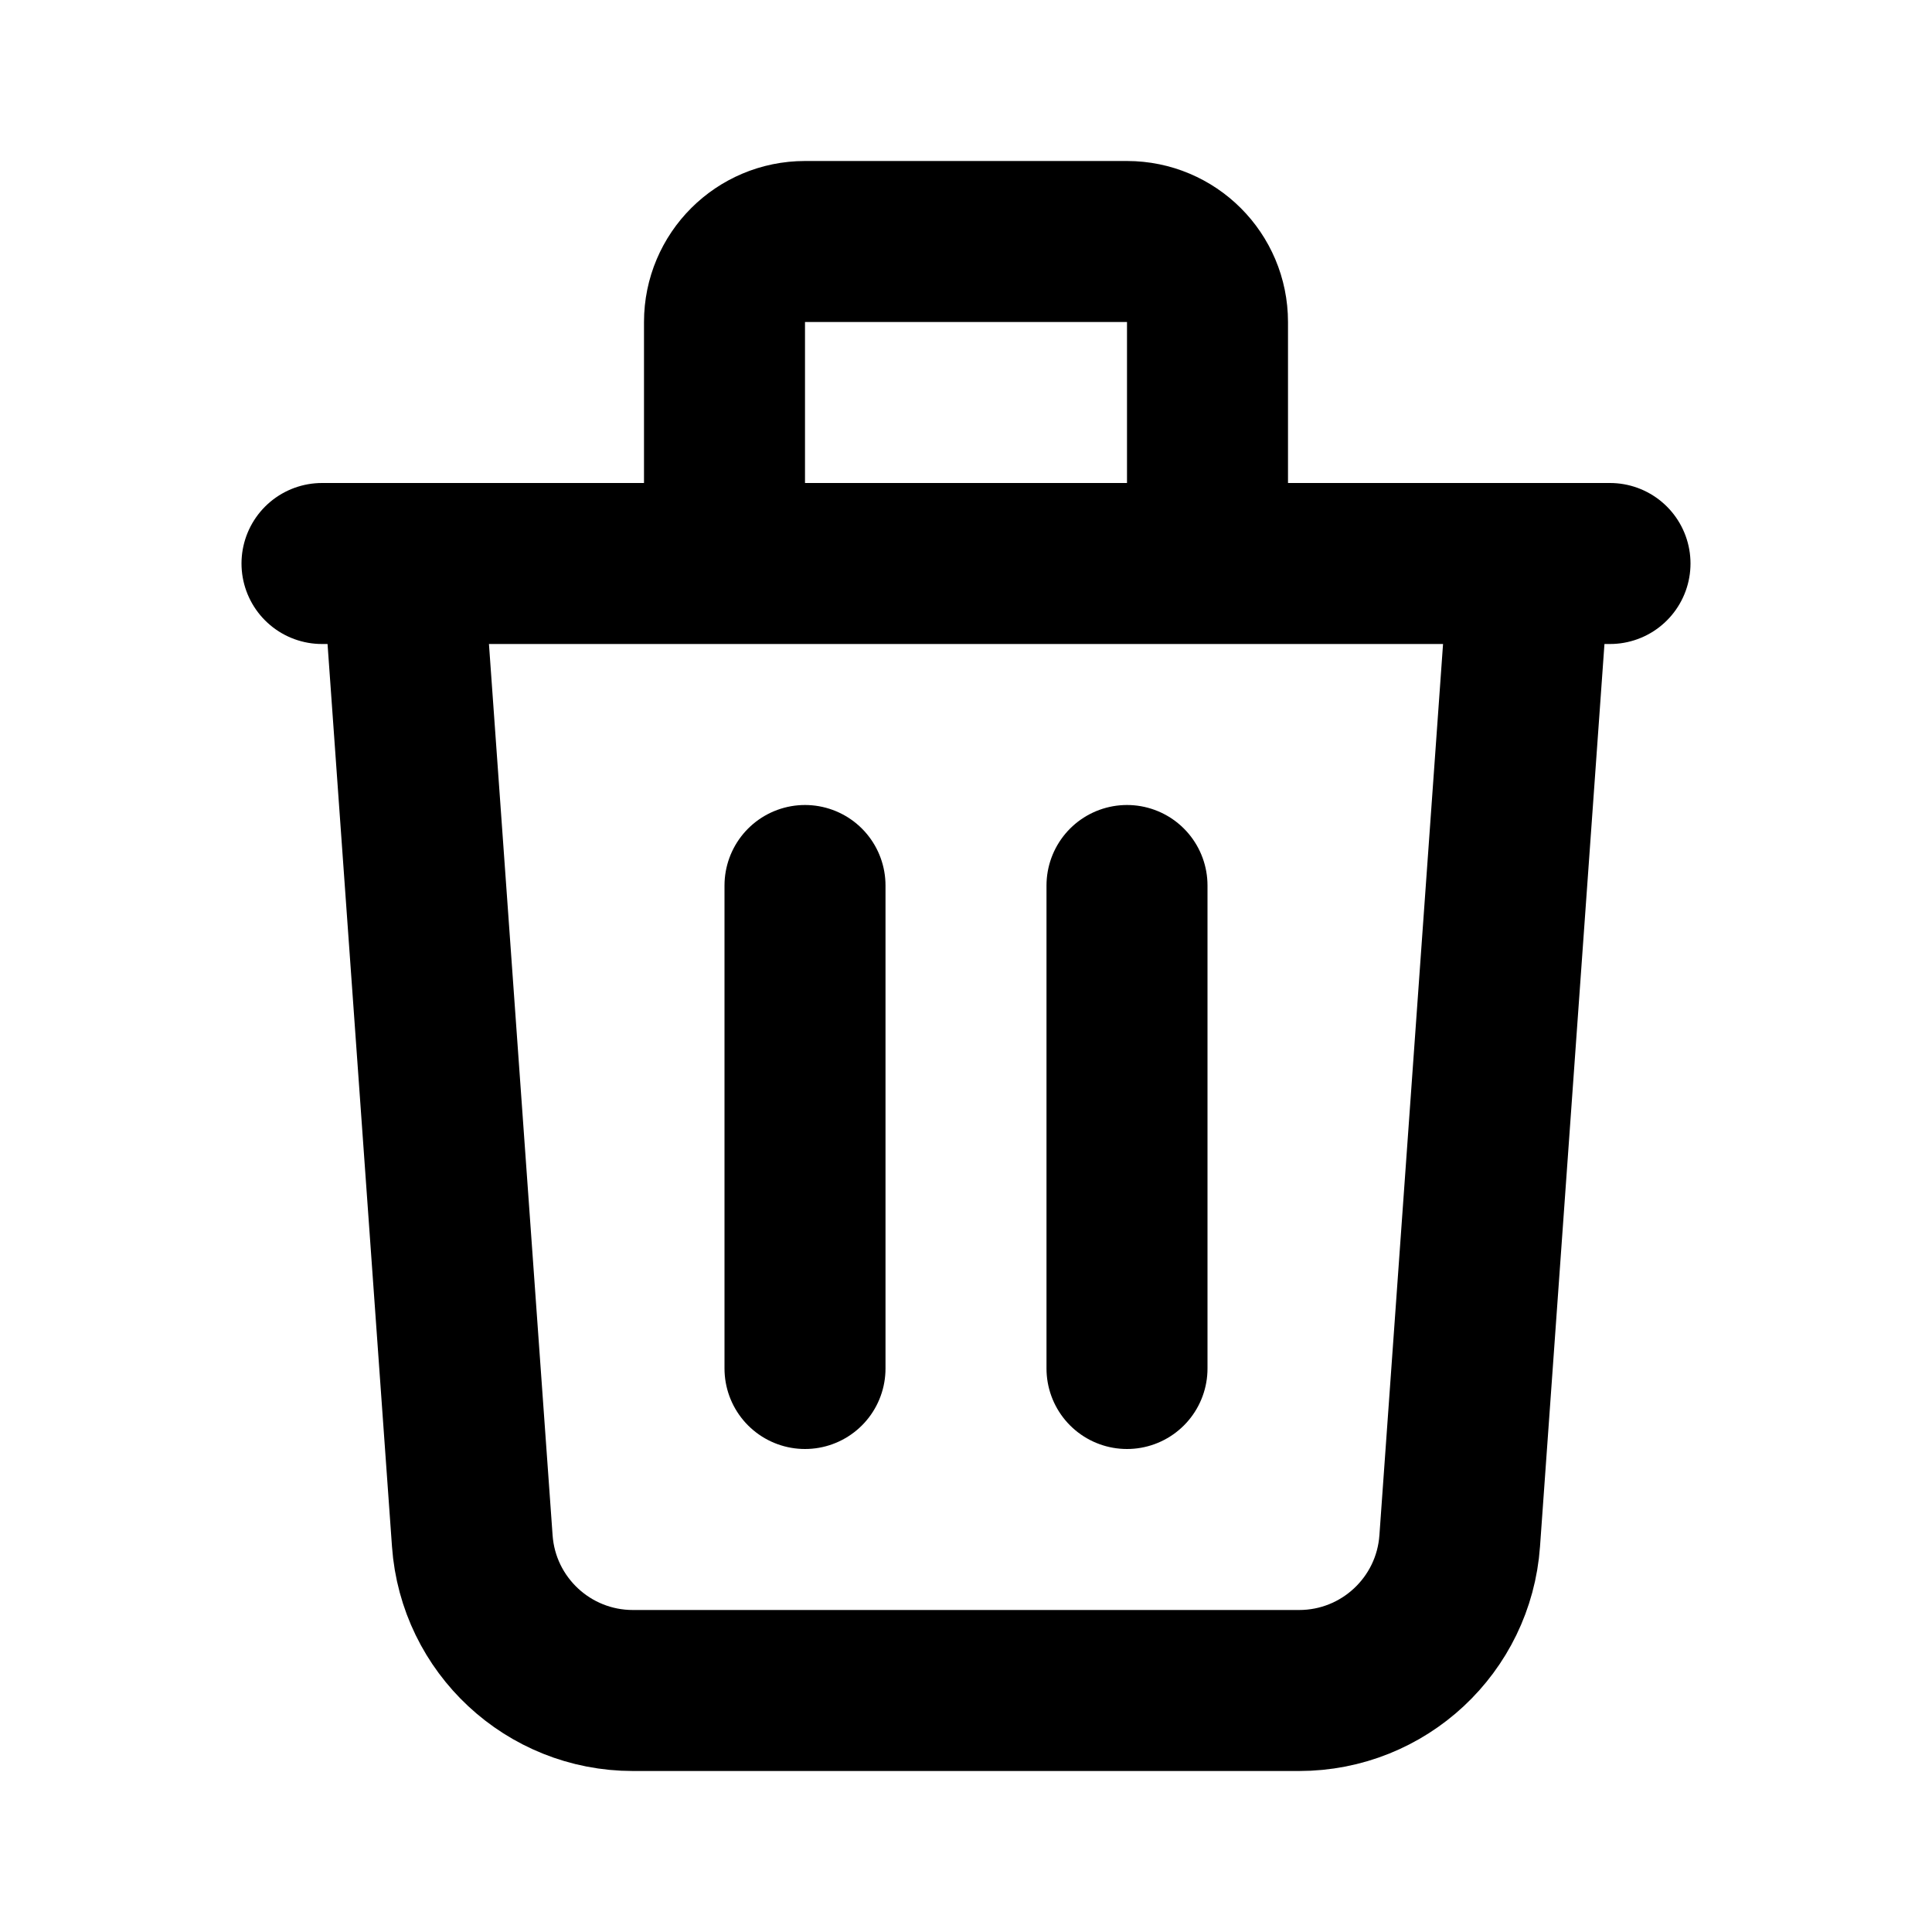
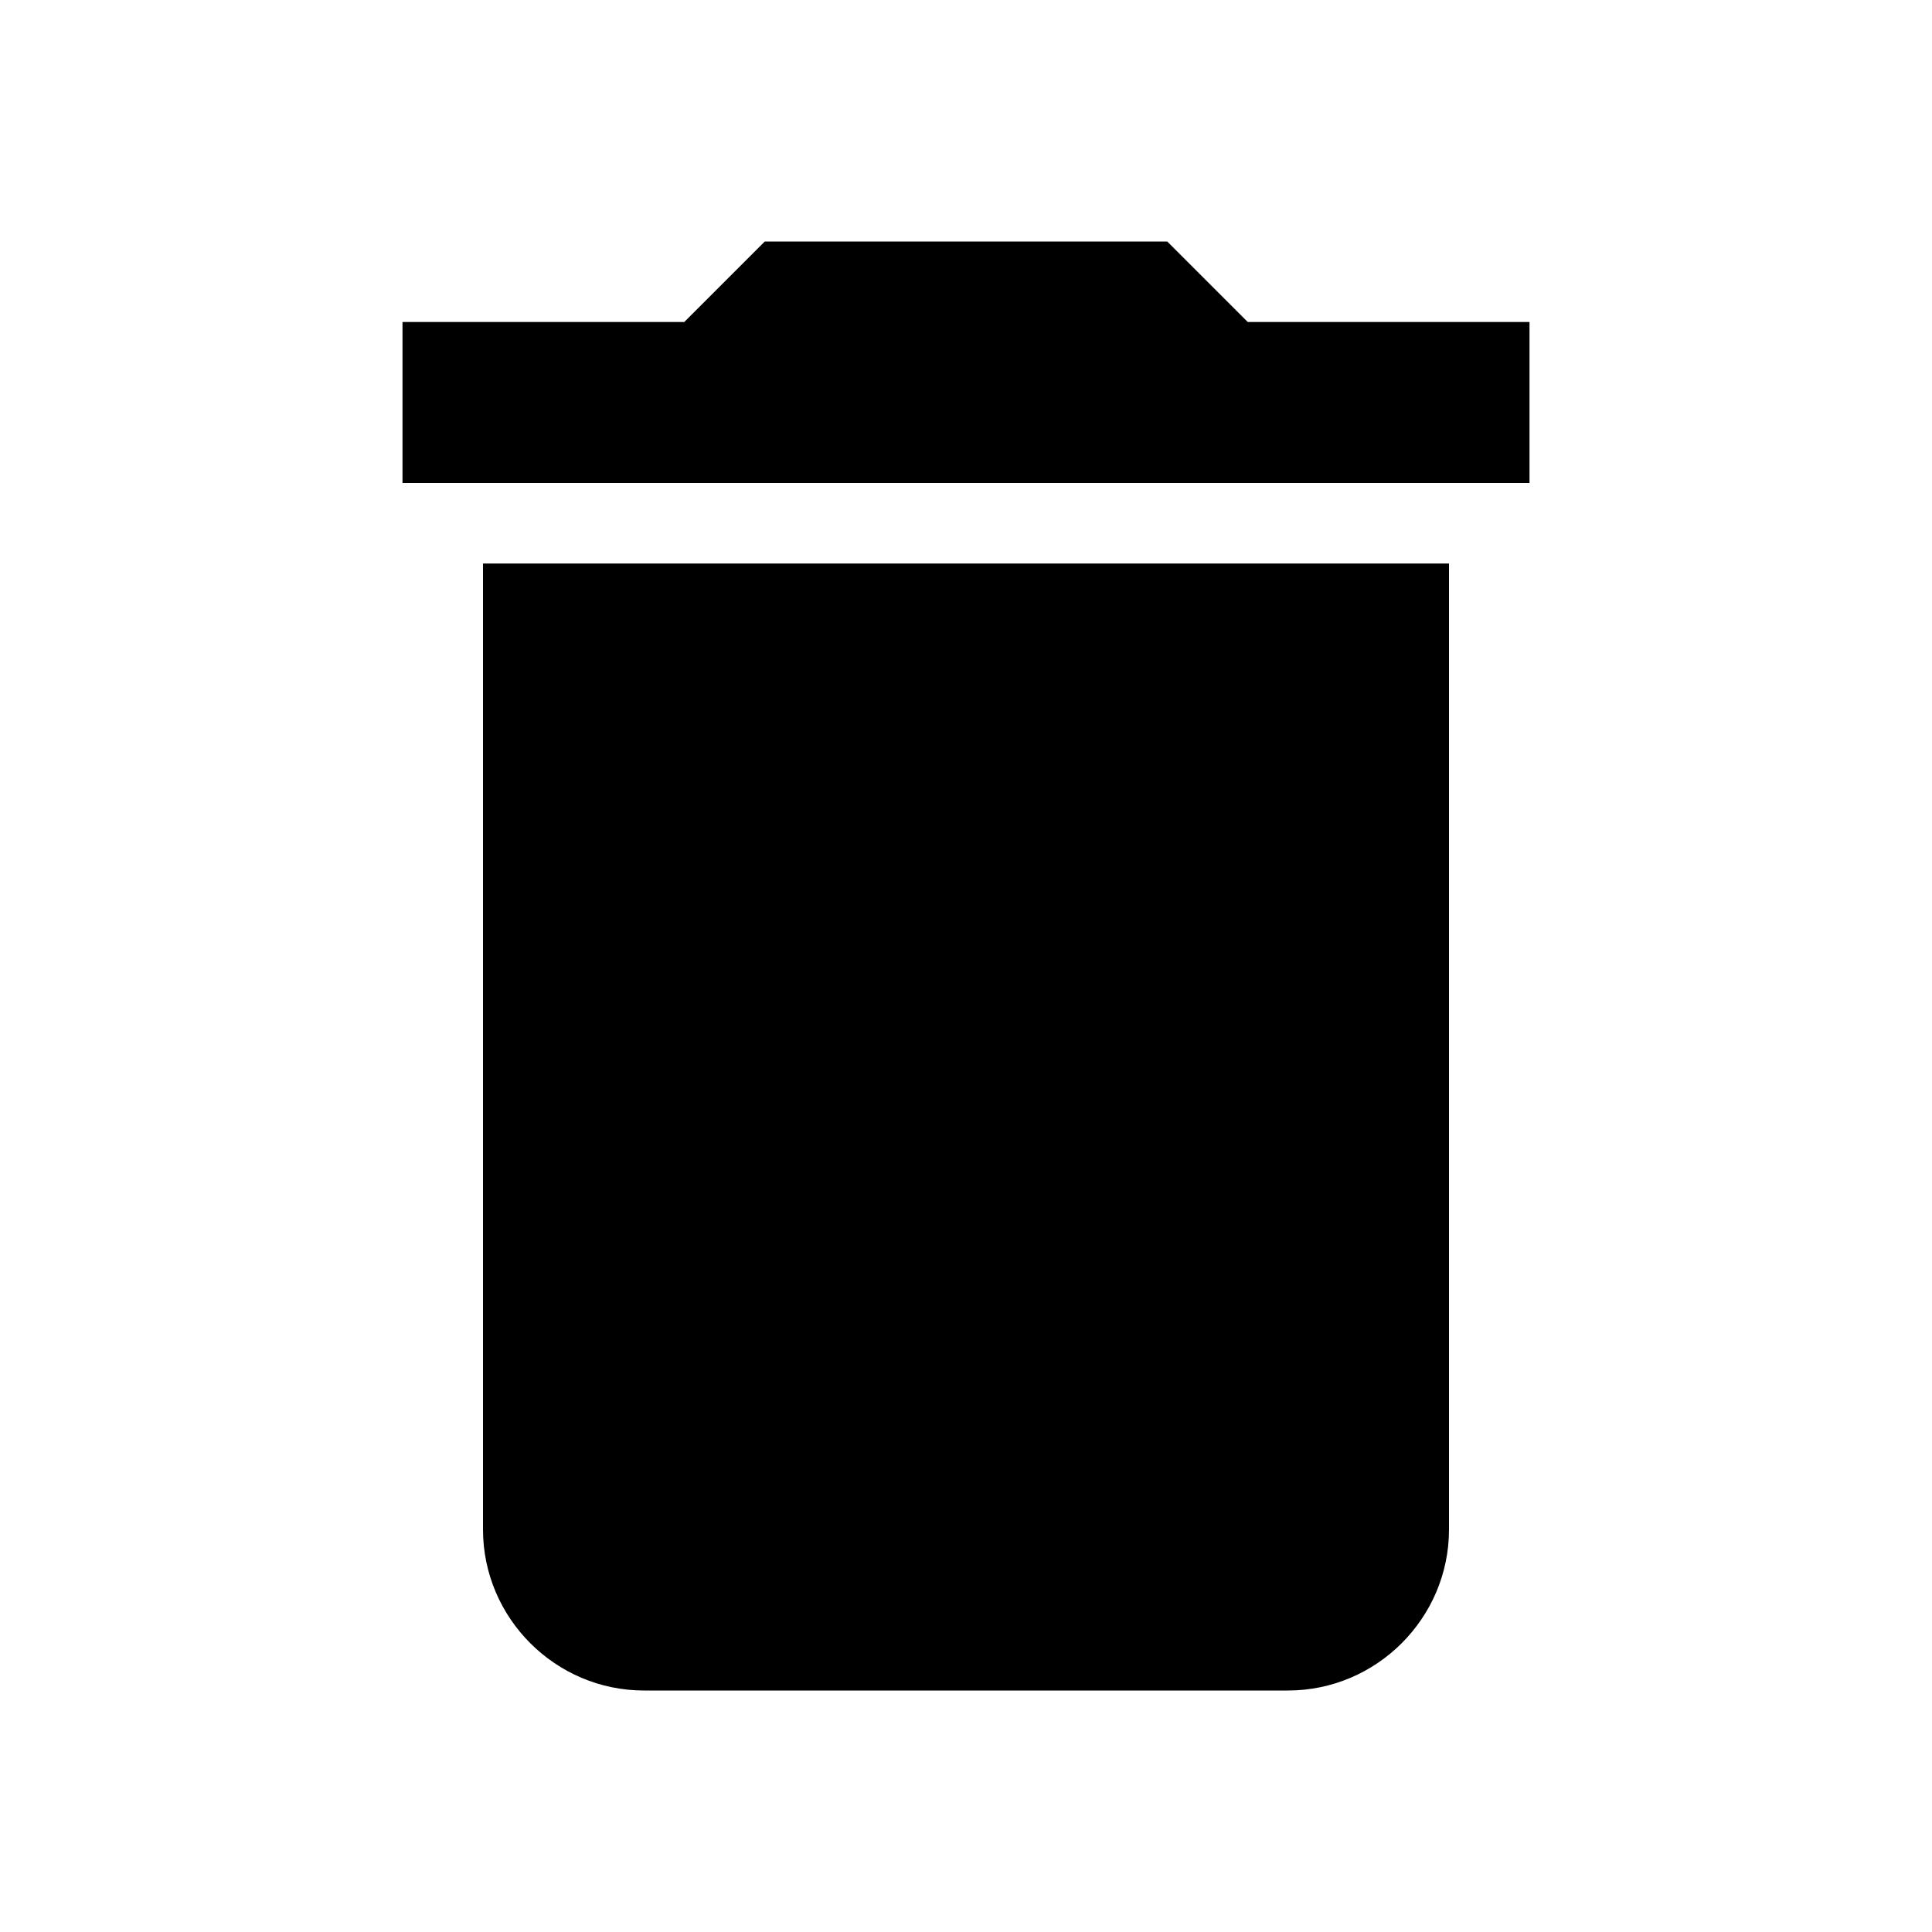
- <svg xmlns="http://www.w3.org/2000/svg" class="w-8 h-8" fill="none" stroke="currentColor" viewBox="0 0 24 24" stroke-width="2" stroke-linecap="round" stroke-linejoin="round">
-   <path stroke-linecap="round" stroke-linejoin="round" stroke-width="2" d="M19 7l-.867 12.142A2 2 0 0116.138 21H7.862a2 2 0 01-1.995-1.858L5 7m5 4v6m4-6v6m1-10V4a1 1 0 00-1-1h-4a1 1 0 00-1 1v3M4 7h16" />
+ <svg xmlns="http://www.w3.org/2000/svg" viewBox="0 0 24 24">
+   <path fill="currentColor" d="M6 19c0 1.1.9 2 2 2h8c1.1 0 2-.9 2-2V7H6v12zM19 4h-3.5l-1-1h-5l-1 1H5v2h14V4z" />
</svg>
